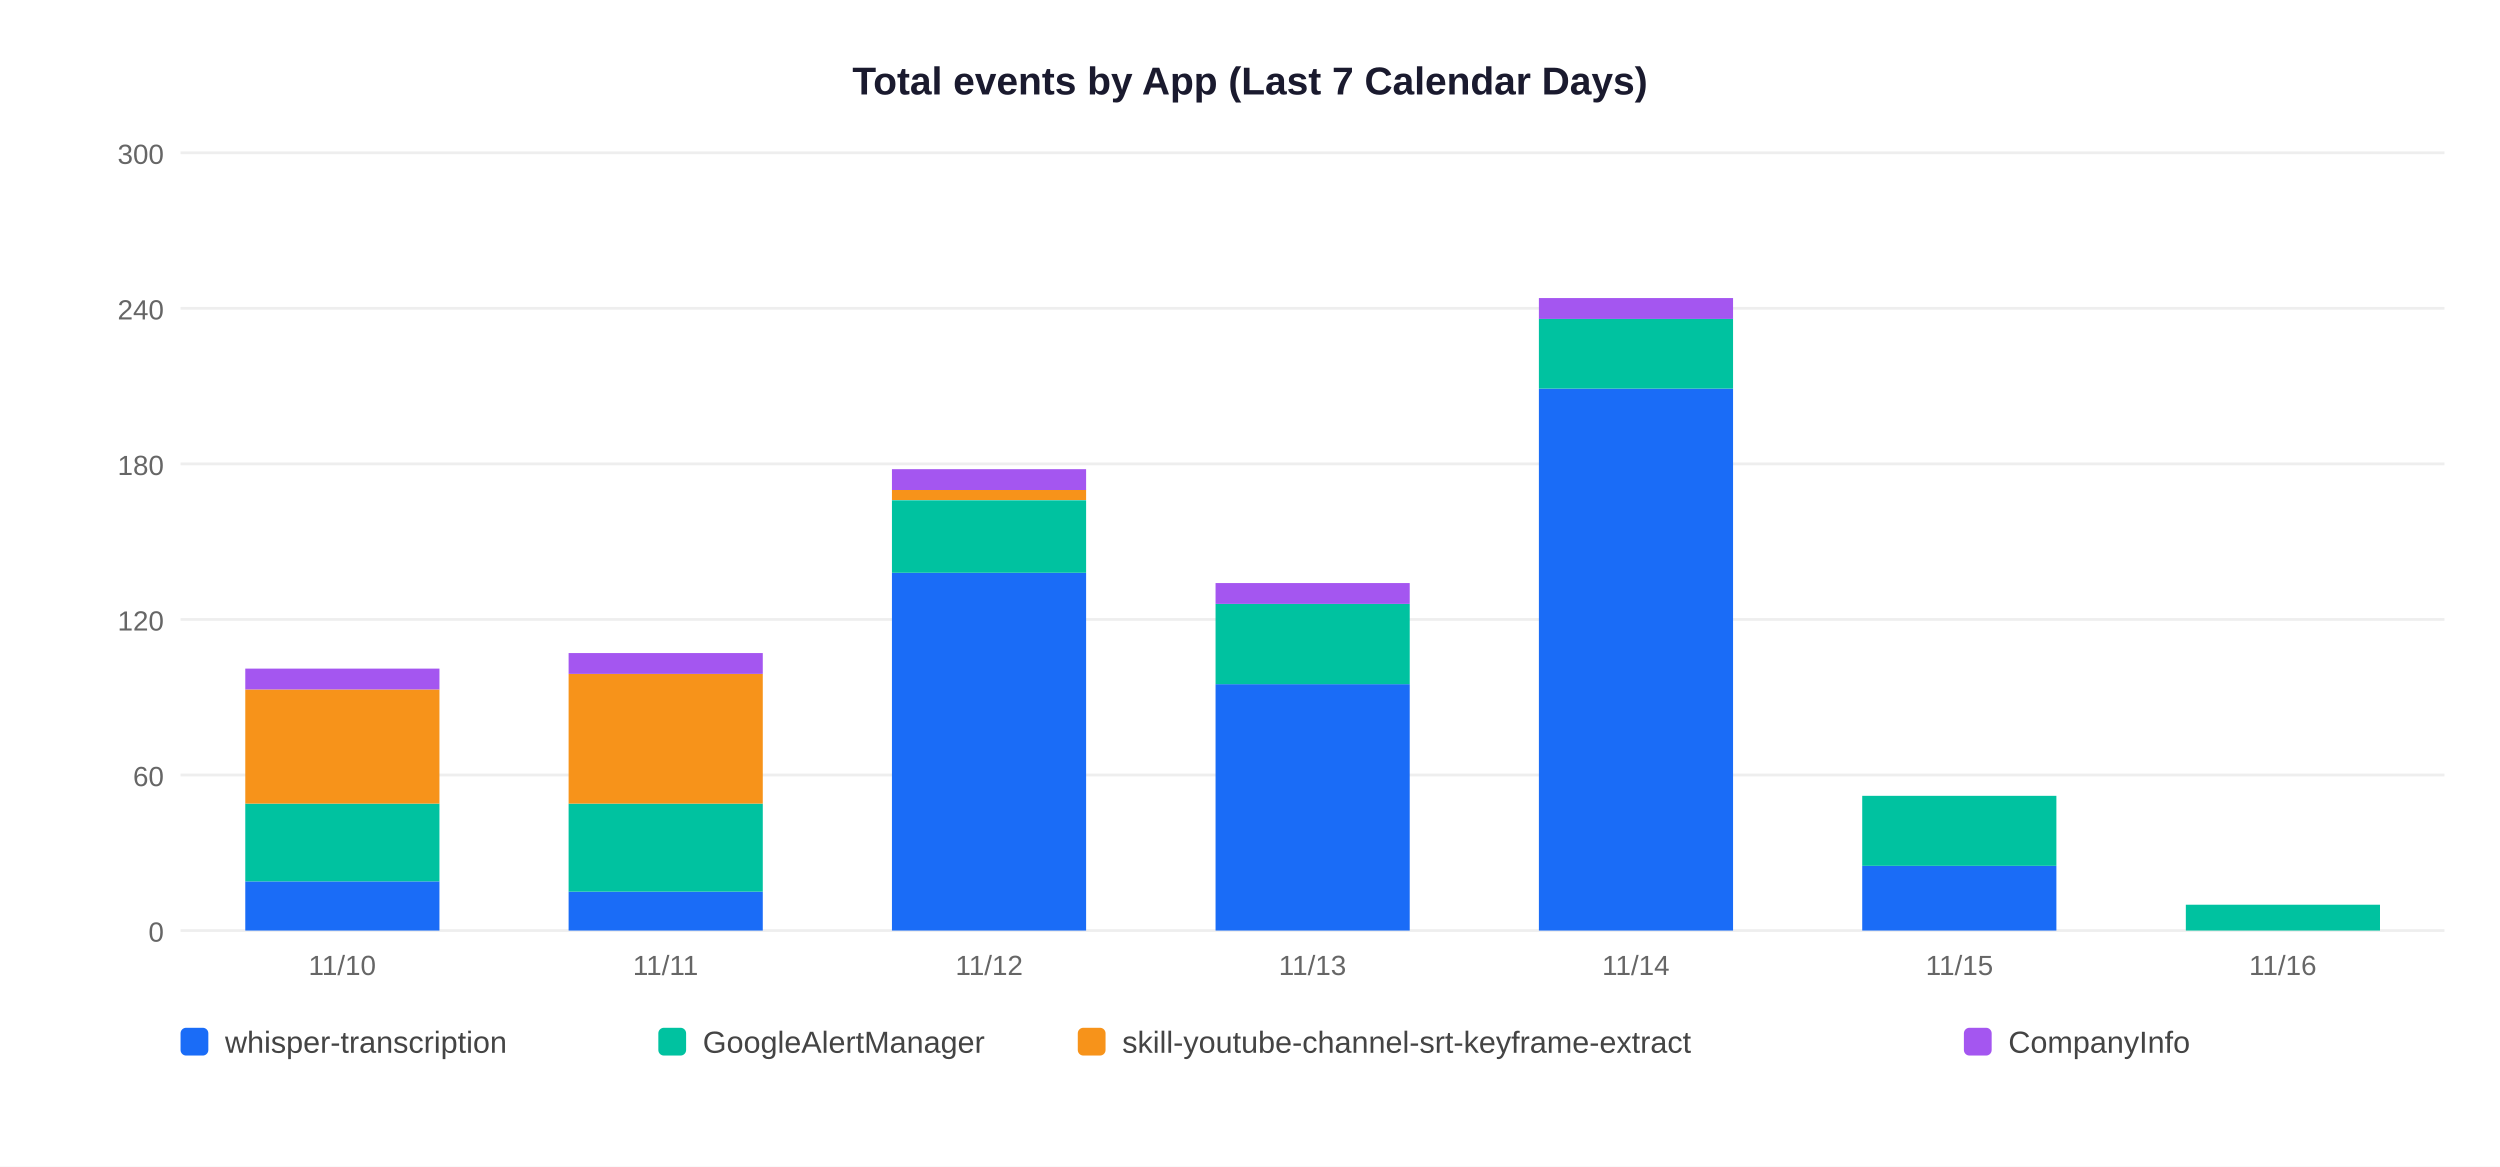
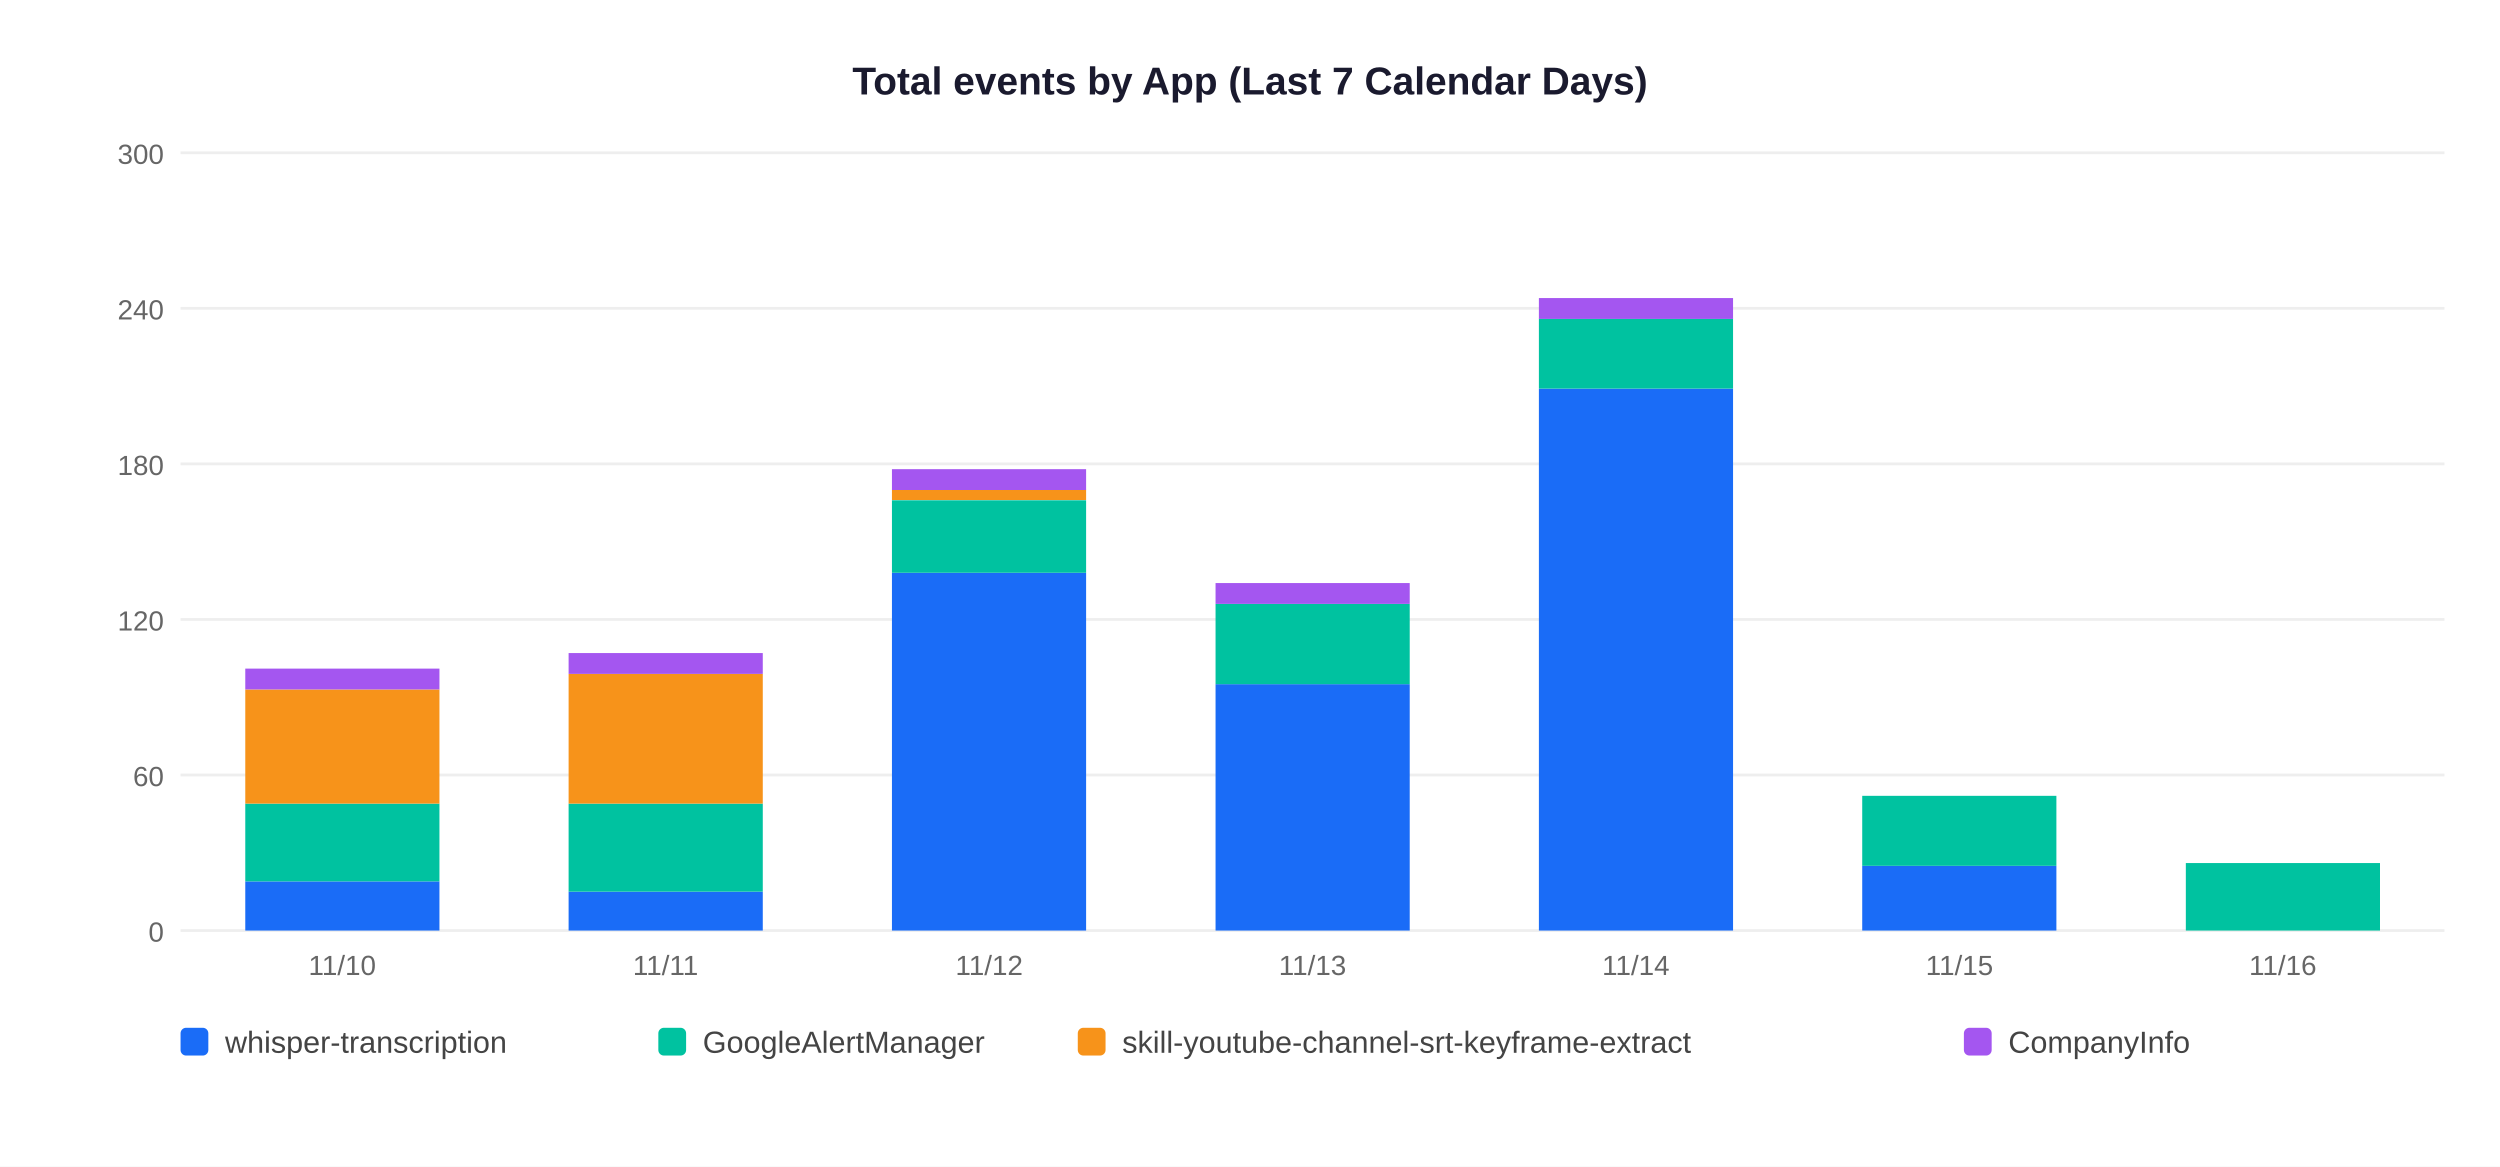
<svg xmlns="http://www.w3.org/2000/svg" width="900" height="420">
  <rect width="900" height="420" fill="white" />
  <text x="450" y="34" text-anchor="middle" font-size="14" font-weight="bold" font-family="Arial,sans-serif" fill="#1a1a2e">Total events by App (Last 7 Calendar Days)</text>
  <line x1="65" y1="335" x2="880" y2="335" stroke="#EEEEEE" stroke-width="1" />
  <text x="59" y="339" text-anchor="end" font-size="10" font-family="Arial,sans-serif" fill="#666">0</text>
  <line x1="65" y1="279" x2="880" y2="279" stroke="#EEEEEE" stroke-width="1" />
  <text x="59" y="283" text-anchor="end" font-size="10" font-family="Arial,sans-serif" fill="#666">60</text>
  <line x1="65" y1="223" x2="880" y2="223" stroke="#EEEEEE" stroke-width="1" />
  <text x="59" y="227" text-anchor="end" font-size="10" font-family="Arial,sans-serif" fill="#666">120</text>
  <line x1="65" y1="167" x2="880" y2="167" stroke="#EEEEEE" stroke-width="1" />
  <text x="59" y="171" text-anchor="end" font-size="10" font-family="Arial,sans-serif" fill="#666">180</text>
  <line x1="65" y1="111" x2="880" y2="111" stroke="#EEEEEE" stroke-width="1" />
  <text x="59" y="115" text-anchor="end" font-size="10" font-family="Arial,sans-serif" fill="#666">240</text>
  <line x1="65" y1="55" x2="880" y2="55" stroke="#EEEEEE" stroke-width="1" />
  <text x="59" y="59" text-anchor="end" font-size="10" font-family="Arial,sans-serif" fill="#666">300</text>
  <rect x="88.3" y="317.3" width="69.9" height="17.7" fill="#1A6CF7" />
  <rect x="88.3" y="289.3" width="69.9" height="28.0" fill="#00C2A0" />
  <rect x="88.3" y="248.2" width="69.9" height="41.1" fill="#F7931A" />
  <rect x="88.3" y="240.7" width="69.9" height="7.5" fill="#A456F0" />
  <text x="123.2" y="351" text-anchor="middle" font-size="10" font-family="Arial,sans-serif" fill="#666">11/10</text>
  <rect x="204.7" y="321.0" width="69.9" height="14.0" fill="#1A6CF7" />
  <rect x="204.7" y="289.3" width="69.9" height="31.7" fill="#00C2A0" />
  <rect x="204.7" y="242.6" width="69.9" height="46.7" fill="#F7931A" />
  <rect x="204.7" y="235.1" width="69.9" height="7.5" fill="#A456F0" />
  <text x="239.6" y="351" text-anchor="middle" font-size="10" font-family="Arial,sans-serif" fill="#666">11/11</text>
  <rect x="321.1" y="206.2" width="69.9" height="128.8" fill="#1A6CF7" />
  <rect x="321.1" y="180.1" width="69.9" height="26.1" fill="#00C2A0" />
  <rect x="321.1" y="176.3" width="69.9" height="3.7" fill="#F7931A" />
  <rect x="321.1" y="168.9" width="69.9" height="7.5" fill="#A456F0" />
  <text x="356.1" y="351" text-anchor="middle" font-size="10" font-family="Arial,sans-serif" fill="#666">11/12</text>
  <rect x="437.6" y="246.3" width="69.9" height="88.7" fill="#1A6CF7" />
  <rect x="437.6" y="217.4" width="69.9" height="28.9" fill="#00C2A0" />
  <rect x="437.6" y="209.9" width="69.9" height="7.5" fill="#A456F0" />
  <text x="472.5" y="351" text-anchor="middle" font-size="10" font-family="Arial,sans-serif" fill="#666">11/13</text>
  <rect x="554.0" y="139.9" width="69.9" height="195.1" fill="#1A6CF7" />
  <rect x="554.0" y="114.7" width="69.9" height="25.2" fill="#00C2A0" />
  <rect x="554.0" y="107.3" width="69.9" height="7.5" fill="#A456F0" />
  <text x="588.9" y="351" text-anchor="middle" font-size="10" font-family="Arial,sans-serif" fill="#666">11/14</text>
  <rect x="670.4" y="311.7" width="69.9" height="23.3" fill="#1A6CF7" />
  <rect x="670.4" y="286.5" width="69.9" height="25.2" fill="#00C2A0" />
  <text x="705.4" y="351" text-anchor="middle" font-size="10" font-family="Arial,sans-serif" fill="#666">11/15</text>
-   <rect x="786.9" y="325.7" width="69.9" height="9.3" fill="#00C2A0" />
+   <rect x="786.9" y="310.7" width="69.9" height="24.3" fill="#00C2A0" />
  <text x="821.8" y="351" text-anchor="middle" font-size="10" font-family="Arial,sans-serif" fill="#666">11/16</text>
  <rect x="65" y="370" width="10" height="10" rx="2" fill="#1A6CF7" />
  <text x="81" y="379" font-size="11" font-family="Arial,sans-serif" fill="#444">whisper-transcription</text>
  <rect x="237" y="370" width="10" height="10" rx="2" fill="#00C2A0" />
  <text x="253" y="379" font-size="11" font-family="Arial,sans-serif" fill="#444">GoogleAlertManager</text>
  <rect x="388" y="370" width="10" height="10" rx="2" fill="#F7931A" />
  <text x="404" y="379" font-size="11" font-family="Arial,sans-serif" fill="#444">skill-youtube-channel-srt-keyframe-extract</text>
  <rect x="707" y="370" width="10" height="10" rx="2" fill="#A456F0" />
  <text x="723" y="379" font-size="11" font-family="Arial,sans-serif" fill="#444">CompanyInfo</text>
</svg>
